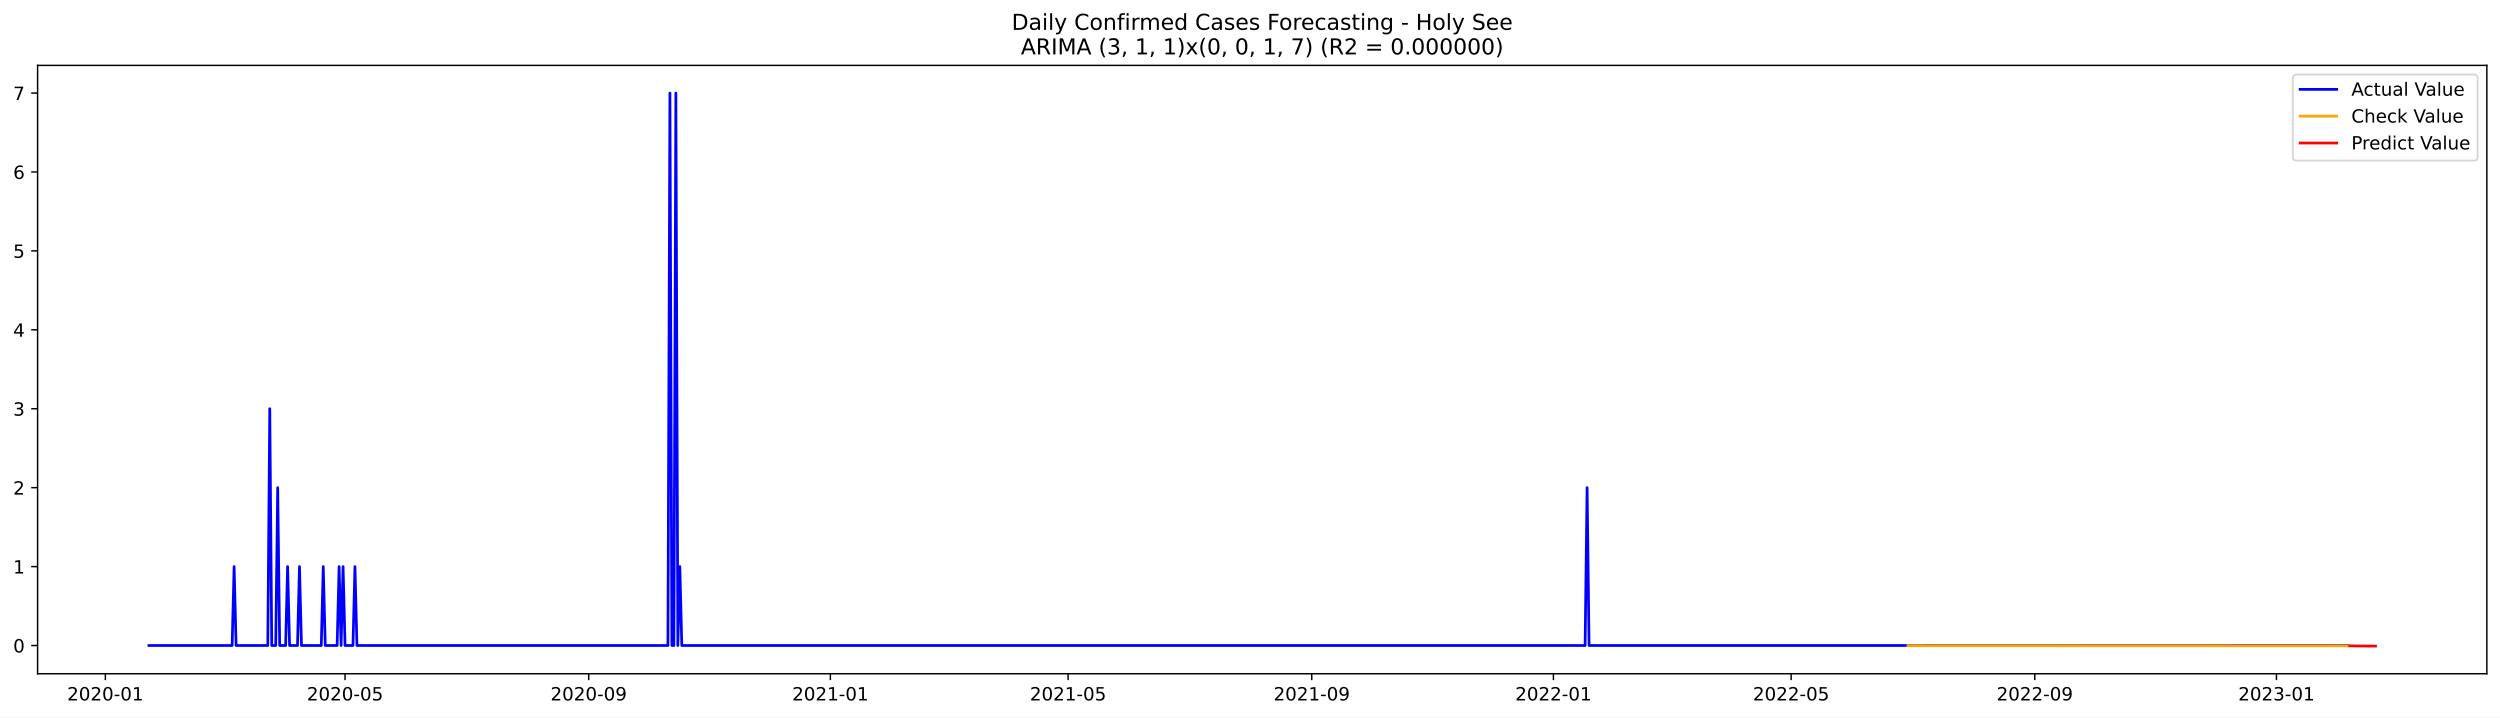
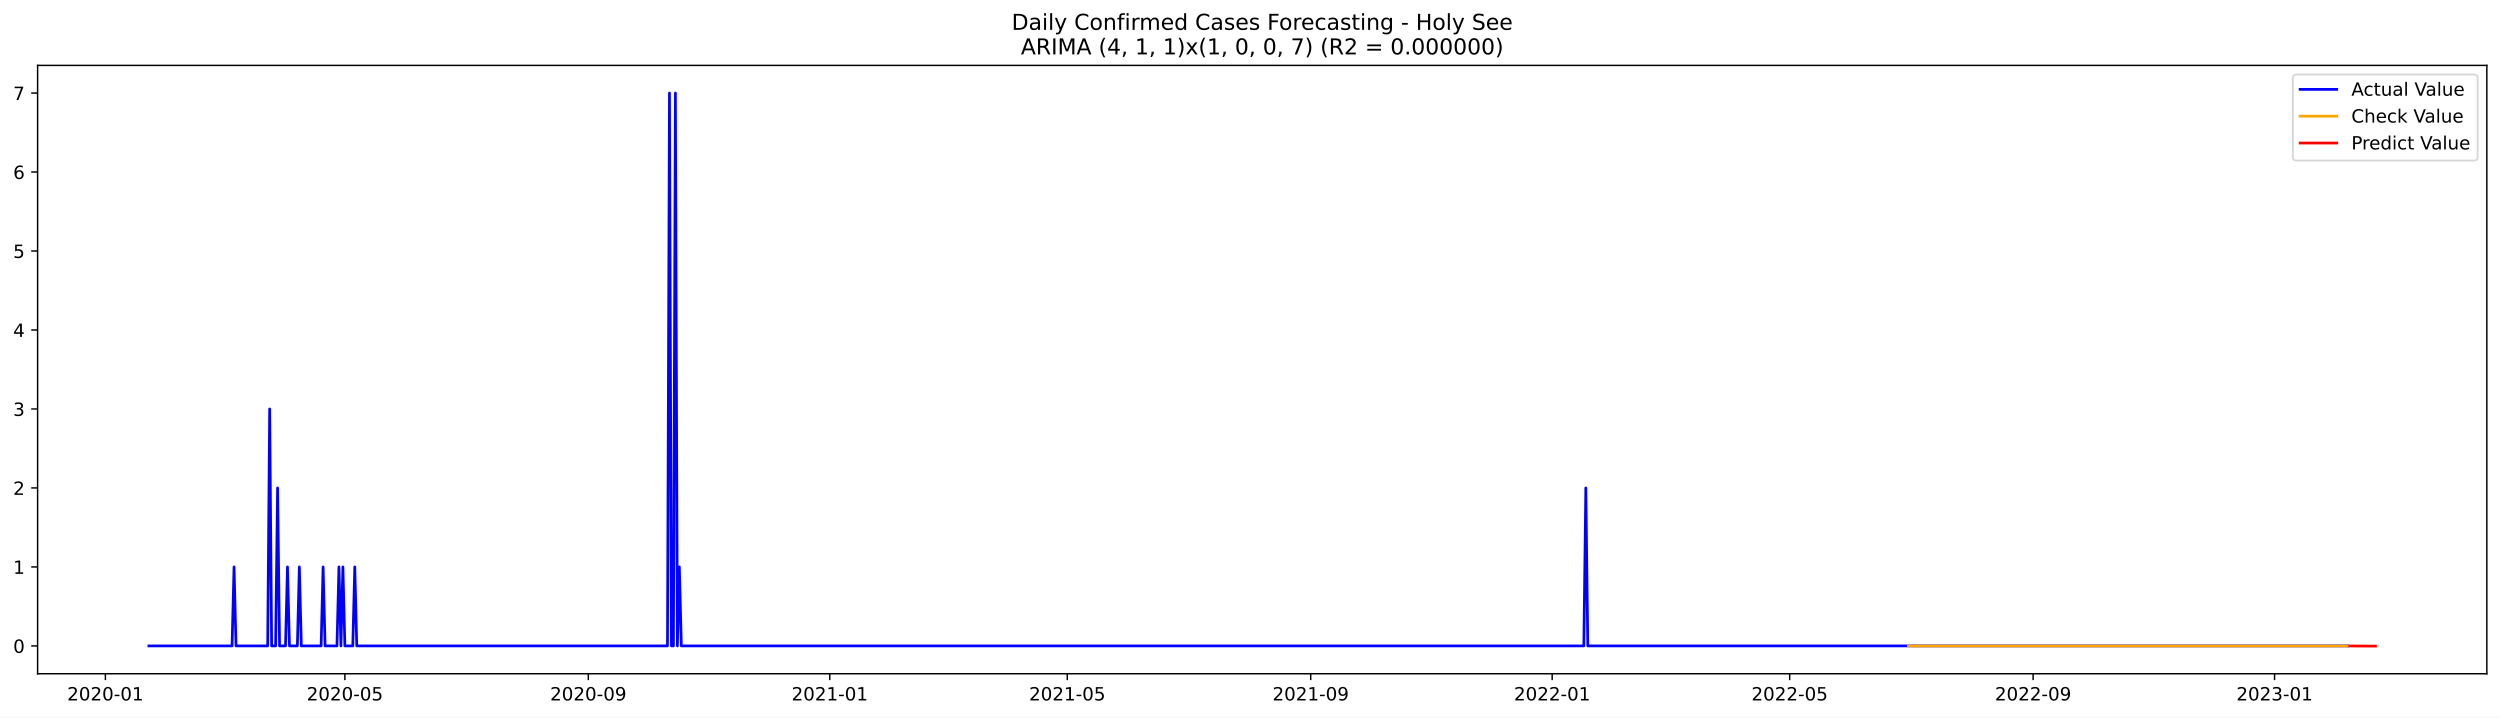
<svg xmlns="http://www.w3.org/2000/svg" xmlns:xlink="http://www.w3.org/1999/xlink" width="1366.963pt" height="392.274pt" viewBox="0 0 1366.963 392.274" version="1.1">
  <defs>
    <style type="text/css">*{stroke-linejoin: round; stroke-linecap: butt}</style>
  </defs>
  <g id="figure_1">
    <g id="patch_1">
      <path d="M 0 392.274  L 1366.963 392.274  L 1366.963 0  L 0 0  z " style="fill: #ffffff" />
    </g>
    <g id="axes_1">
      <g id="patch_2">
        <path d="M 20.562 368.396  L 1359.763 368.396  L 1359.763 35.755  L 20.562 35.755  z " style="fill: #ffffff" />
      </g>
      <g id="matplotlib.axis_1">
        <g id="xtick_1">
          <g id="line2d_1">
            <defs>
-               <path id="m9a6982fa91" d="M 0 0  L 0 3.5  " style="stroke: #000000; stroke-width: 0.8" />
+               <path id="m0122a65395" d="M 0 0  L 0 3.5  " style="stroke: #000000; stroke-width: 0.8" />
            </defs>
            <g>
-               <use xlink:href="#m9a6982fa91" x="57.606" y="368.396" style="stroke: #000000; stroke-width: 0.8" />
+               <use xlink:href="#m0122a65395" x="57.627" y="368.396" style="stroke: #000000; stroke-width: 0.8" />
            </g>
          </g>
          <g id="text_1">
-             <g transform="translate(36.71464 382.9939)scale(0.1 -0.1)">
+             <g transform="translate(36.73582 382.9939)scale(0.1 -0.1)">
              <defs>
                <path id="DejaVuSans-32" d="M 1228 531  L 3431 531  L 3431 0  L 469 0  L 469 531  Q 828 903 1448 1529  Q 2069 2156 2228 2338  Q 2531 2678 2651 2914  Q 2772 3150 2772 3378  Q 2772 3750 2511 3984  Q 2250 4219 1831 4219  Q 1534 4219 1204 4116  Q 875 4013 500 3803  L 500 4441  Q 881 4594 1212 4672  Q 1544 4750 1819 4750  Q 2544 4750 2975 4387  Q 3406 4025 3406 3419  Q 3406 3131 3298 2873  Q 3191 2616 2906 2266  Q 2828 2175 2409 1742  Q 1991 1309 1228 531  z " transform="scale(0.015625)" />
                <path id="DejaVuSans-30" d="M 2034 4250  Q 1547 4250 1301 3770  Q 1056 3291 1056 2328  Q 1056 1369 1301 889  Q 1547 409 2034 409  Q 2525 409 2770 889  Q 3016 1369 3016 2328  Q 3016 3291 2770 3770  Q 2525 4250 2034 4250  z M 2034 4750  Q 2819 4750 3233 4129  Q 3647 3509 3647 2328  Q 3647 1150 3233 529  Q 2819 -91 2034 -91  Q 1250 -91 836 529  Q 422 1150 422 2328  Q 422 3509 836 4129  Q 1250 4750 2034 4750  z " transform="scale(0.015625)" />
                <path id="DejaVuSans-2d" d="M 313 2009  L 1997 2009  L 1997 1497  L 313 1497  L 313 2009  z " transform="scale(0.015625)" />
                <path id="DejaVuSans-31" d="M 794 531  L 1825 531  L 1825 4091  L 703 3866  L 703 4441  L 1819 4666  L 2450 4666  L 2450 531  L 3481 531  L 3481 0  L 794 0  L 794 531  z " transform="scale(0.015625)" />
              </defs>
              <use xlink:href="#DejaVuSans-32" />
              <use xlink:href="#DejaVuSans-30" x="63.623" />
              <use xlink:href="#DejaVuSans-32" x="127.246" />
              <use xlink:href="#DejaVuSans-30" x="190.869" />
              <use xlink:href="#DejaVuSans-2d" x="254.492" />
              <use xlink:href="#DejaVuSans-30" x="290.576" />
              <use xlink:href="#DejaVuSans-31" x="354.199" />
            </g>
          </g>
        </g>
        <g id="xtick_2">
          <g id="line2d_2">
            <g>
-               <use xlink:href="#m9a6982fa91" x="188.667" y="368.396" style="stroke: #000000; stroke-width: 0.8" />
+               <use xlink:href="#m0122a65395" x="188.571" y="368.396" style="stroke: #000000; stroke-width: 0.8" />
            </g>
          </g>
          <g id="text_2">
-             <g transform="translate(167.7751 382.9939)scale(0.1 -0.1)">
+             <g transform="translate(167.6798 382.9939)scale(0.1 -0.1)">
              <defs>
                <path id="DejaVuSans-35" d="M 691 4666  L 3169 4666  L 3169 4134  L 1269 4134  L 1269 2991  Q 1406 3038 1543 3061  Q 1681 3084 1819 3084  Q 2600 3084 3056 2656  Q 3513 2228 3513 1497  Q 3513 744 3044 326  Q 2575 -91 1722 -91  Q 1428 -91 1123 -41  Q 819 9 494 109  L 494 744  Q 775 591 1075 516  Q 1375 441 1709 441  Q 2250 441 2565 725  Q 2881 1009 2881 1497  Q 2881 1984 2565 2268  Q 2250 2553 1709 2553  Q 1456 2553 1204 2497  Q 953 2441 691 2322  L 691 4666  z " transform="scale(0.015625)" />
              </defs>
              <use xlink:href="#DejaVuSans-32" />
              <use xlink:href="#DejaVuSans-30" x="63.623" />
              <use xlink:href="#DejaVuSans-32" x="127.246" />
              <use xlink:href="#DejaVuSans-30" x="190.869" />
              <use xlink:href="#DejaVuSans-2d" x="254.492" />
              <use xlink:href="#DejaVuSans-30" x="290.576" />
              <use xlink:href="#DejaVuSans-35" x="354.199" />
            </g>
          </g>
        </g>
        <g id="xtick_3">
          <g id="line2d_3">
            <g>
-               <use xlink:href="#m9a6982fa91" x="321.893" y="368.396" style="stroke: #000000; stroke-width: 0.8" />
+               <use xlink:href="#m0122a65395" x="321.68" y="368.396" style="stroke: #000000; stroke-width: 0.8" />
            </g>
          </g>
          <g id="text_3">
-             <g transform="translate(301.0019 382.9939)scale(0.1 -0.1)">
+             <g transform="translate(300.7882 382.9939)scale(0.1 -0.1)">
              <defs>
                <path id="DejaVuSans-39" d="M 703 97  L 703 672  Q 941 559 1184 500  Q 1428 441 1663 441  Q 2288 441 2617 861  Q 2947 1281 2994 2138  Q 2813 1869 2534 1725  Q 2256 1581 1919 1581  Q 1219 1581 811 2004  Q 403 2428 403 3163  Q 403 3881 828 4315  Q 1253 4750 1959 4750  Q 2769 4750 3195 4129  Q 3622 3509 3622 2328  Q 3622 1225 3098 567  Q 2575 -91 1691 -91  Q 1453 -91 1209 -44  Q 966 3 703 97  z M 1959 2075  Q 2384 2075 2632 2365  Q 2881 2656 2881 3163  Q 2881 3666 2632 3958  Q 2384 4250 1959 4250  Q 1534 4250 1286 3958  Q 1038 3666 1038 3163  Q 1038 2656 1286 2365  Q 1534 2075 1959 2075  z " transform="scale(0.015625)" />
              </defs>
              <use xlink:href="#DejaVuSans-32" />
              <use xlink:href="#DejaVuSans-30" x="63.623" />
              <use xlink:href="#DejaVuSans-32" x="127.246" />
              <use xlink:href="#DejaVuSans-30" x="190.869" />
              <use xlink:href="#DejaVuSans-2d" x="254.492" />
              <use xlink:href="#DejaVuSans-30" x="290.576" />
              <use xlink:href="#DejaVuSans-39" x="354.199" />
            </g>
          </g>
        </g>
        <g id="xtick_4">
          <g id="line2d_4">
            <g>
-               <use xlink:href="#m9a6982fa91" x="454.037" y="368.396" style="stroke: #000000; stroke-width: 0.8" />
+               <use xlink:href="#m0122a65395" x="453.706" y="368.396" style="stroke: #000000; stroke-width: 0.8" />
            </g>
          </g>
          <g id="text_4">
-             <g transform="translate(433.1456 382.9939)scale(0.1 -0.1)">
+             <g transform="translate(432.8144 382.9939)scale(0.1 -0.1)">
              <use xlink:href="#DejaVuSans-32" />
              <use xlink:href="#DejaVuSans-30" x="63.623" />
              <use xlink:href="#DejaVuSans-32" x="127.246" />
              <use xlink:href="#DejaVuSans-31" x="190.869" />
              <use xlink:href="#DejaVuSans-2d" x="254.492" />
              <use xlink:href="#DejaVuSans-30" x="290.576" />
              <use xlink:href="#DejaVuSans-31" x="354.199" />
            </g>
          </g>
        </g>
        <g id="xtick_5">
          <g id="line2d_5">
            <g>
-               <use xlink:href="#m9a6982fa91" x="584.014" y="368.396" style="stroke: #000000; stroke-width: 0.8" />
+               <use xlink:href="#m0122a65395" x="583.568" y="368.396" style="stroke: #000000; stroke-width: 0.8" />
            </g>
          </g>
          <g id="text_5">
-             <g transform="translate(563.1229 382.9939)scale(0.1 -0.1)">
+             <g transform="translate(562.6762 382.9939)scale(0.1 -0.1)">
              <use xlink:href="#DejaVuSans-32" />
              <use xlink:href="#DejaVuSans-30" x="63.623" />
              <use xlink:href="#DejaVuSans-32" x="127.246" />
              <use xlink:href="#DejaVuSans-31" x="190.869" />
              <use xlink:href="#DejaVuSans-2d" x="254.492" />
              <use xlink:href="#DejaVuSans-30" x="290.576" />
              <use xlink:href="#DejaVuSans-35" x="354.199" />
            </g>
          </g>
        </g>
        <g id="xtick_6">
          <g id="line2d_6">
            <g>
-               <use xlink:href="#m9a6982fa91" x="717.241" y="368.396" style="stroke: #000000; stroke-width: 0.8" />
+               <use xlink:href="#m0122a65395" x="716.676" y="368.396" style="stroke: #000000; stroke-width: 0.8" />
            </g>
          </g>
          <g id="text_6">
-             <g transform="translate(696.3497 382.9939)scale(0.1 -0.1)">
+             <g transform="translate(695.7845 382.9939)scale(0.1 -0.1)">
              <use xlink:href="#DejaVuSans-32" />
              <use xlink:href="#DejaVuSans-30" x="63.623" />
              <use xlink:href="#DejaVuSans-32" x="127.246" />
              <use xlink:href="#DejaVuSans-31" x="190.869" />
              <use xlink:href="#DejaVuSans-2d" x="254.492" />
              <use xlink:href="#DejaVuSans-30" x="290.576" />
              <use xlink:href="#DejaVuSans-39" x="354.199" />
            </g>
          </g>
        </g>
        <g id="xtick_7">
          <g id="line2d_7">
            <g>
-               <use xlink:href="#m9a6982fa91" x="849.385" y="368.396" style="stroke: #000000; stroke-width: 0.8" />
+               <use xlink:href="#m0122a65395" x="848.702" y="368.396" style="stroke: #000000; stroke-width: 0.8" />
            </g>
          </g>
          <g id="text_7">
-             <g transform="translate(828.4934 382.9939)scale(0.1 -0.1)">
+             <g transform="translate(827.8107 382.9939)scale(0.1 -0.1)">
              <use xlink:href="#DejaVuSans-32" />
              <use xlink:href="#DejaVuSans-30" x="63.623" />
              <use xlink:href="#DejaVuSans-32" x="127.246" />
              <use xlink:href="#DejaVuSans-32" x="190.869" />
              <use xlink:href="#DejaVuSans-2d" x="254.492" />
              <use xlink:href="#DejaVuSans-30" x="290.576" />
              <use xlink:href="#DejaVuSans-31" x="354.199" />
            </g>
          </g>
        </g>
        <g id="xtick_8">
          <g id="line2d_8">
            <g>
-               <use xlink:href="#m9a6982fa91" x="979.362" y="368.396" style="stroke: #000000; stroke-width: 0.8" />
+               <use xlink:href="#m0122a65395" x="978.564" y="368.396" style="stroke: #000000; stroke-width: 0.8" />
            </g>
          </g>
          <g id="text_8">
-             <g transform="translate(958.4707 382.9939)scale(0.1 -0.1)">
+             <g transform="translate(957.6725 382.9939)scale(0.1 -0.1)">
              <use xlink:href="#DejaVuSans-32" />
              <use xlink:href="#DejaVuSans-30" x="63.623" />
              <use xlink:href="#DejaVuSans-32" x="127.246" />
              <use xlink:href="#DejaVuSans-32" x="190.869" />
              <use xlink:href="#DejaVuSans-2d" x="254.492" />
              <use xlink:href="#DejaVuSans-30" x="290.576" />
              <use xlink:href="#DejaVuSans-35" x="354.199" />
            </g>
          </g>
        </g>
        <g id="xtick_9">
          <g id="line2d_9">
            <g>
-               <use xlink:href="#m9a6982fa91" x="1112.589" y="368.396" style="stroke: #000000; stroke-width: 0.8" />
+               <use xlink:href="#m0122a65395" x="1111.672" y="368.396" style="stroke: #000000; stroke-width: 0.8" />
            </g>
          </g>
          <g id="text_9">
-             <g transform="translate(1091.697 382.9939)scale(0.1 -0.1)">
+             <g transform="translate(1090.781 382.9939)scale(0.1 -0.1)">
              <use xlink:href="#DejaVuSans-32" />
              <use xlink:href="#DejaVuSans-30" x="63.623" />
              <use xlink:href="#DejaVuSans-32" x="127.246" />
              <use xlink:href="#DejaVuSans-32" x="190.869" />
              <use xlink:href="#DejaVuSans-2d" x="254.492" />
              <use xlink:href="#DejaVuSans-30" x="290.576" />
              <use xlink:href="#DejaVuSans-39" x="354.199" />
            </g>
          </g>
        </g>
        <g id="xtick_10">
          <g id="line2d_10">
            <g>
-               <use xlink:href="#m9a6982fa91" x="1244.733" y="368.396" style="stroke: #000000; stroke-width: 0.8" />
+               <use xlink:href="#m0122a65395" x="1243.698" y="368.396" style="stroke: #000000; stroke-width: 0.8" />
            </g>
          </g>
          <g id="text_10">
-             <g transform="translate(1223.841 382.9939)scale(0.1 -0.1)">
+             <g transform="translate(1222.807 382.9939)scale(0.1 -0.1)">
              <defs>
                <path id="DejaVuSans-33" d="M 2597 2516  Q 3050 2419 3304 2112  Q 3559 1806 3559 1356  Q 3559 666 3084 287  Q 2609 -91 1734 -91  Q 1441 -91 1130 -33  Q 819 25 488 141  L 488 750  Q 750 597 1062 519  Q 1375 441 1716 441  Q 2309 441 2620 675  Q 2931 909 2931 1356  Q 2931 1769 2642 2001  Q 2353 2234 1838 2234  L 1294 2234  L 1294 2753  L 1863 2753  Q 2328 2753 2575 2939  Q 2822 3125 2822 3475  Q 2822 3834 2567 4026  Q 2313 4219 1838 4219  Q 1578 4219 1281 4162  Q 984 4106 628 3988  L 628 4550  Q 988 4650 1302 4700  Q 1616 4750 1894 4750  Q 2613 4750 3031 4423  Q 3450 4097 3450 3541  Q 3450 3153 3228 2886  Q 3006 2619 2597 2516  z " transform="scale(0.015625)" />
              </defs>
              <use xlink:href="#DejaVuSans-32" />
              <use xlink:href="#DejaVuSans-30" x="63.623" />
              <use xlink:href="#DejaVuSans-32" x="127.246" />
              <use xlink:href="#DejaVuSans-33" x="190.869" />
              <use xlink:href="#DejaVuSans-2d" x="254.492" />
              <use xlink:href="#DejaVuSans-30" x="290.576" />
              <use xlink:href="#DejaVuSans-31" x="354.199" />
            </g>
          </g>
        </g>
      </g>
      <g id="matplotlib.axis_2">
        <g id="ytick_1">
          <g id="line2d_11">
            <defs>
-               <path id="mb376f6bc42" d="M 0 0  L -3.5 0  " style="stroke: #000000; stroke-width: 0.8" />
+               <path id="m6b721a3cec" d="M 0 0  L -3.5 0  " style="stroke: #000000; stroke-width: 0.8" />
            </defs>
            <g>
-               <use xlink:href="#mb376f6bc42" x="20.562" y="352.955" style="stroke: #000000; stroke-width: 0.8" />
+               <use xlink:href="#m6b721a3cec" x="20.562" y="353.174" style="stroke: #000000; stroke-width: 0.8" />
            </g>
          </g>
          <g id="text_11">
-             <g transform="translate(7.2 356.7541)scale(0.1 -0.1)">
+             <g transform="translate(7.2 356.9727)scale(0.1 -0.1)">
              <use xlink:href="#DejaVuSans-30" />
            </g>
          </g>
        </g>
        <g id="ytick_2">
          <g id="line2d_12">
            <g>
-               <use xlink:href="#mb376f6bc42" x="20.562" y="309.801" style="stroke: #000000; stroke-width: 0.8" />
+               <use xlink:href="#m6b721a3cec" x="20.562" y="309.988" style="stroke: #000000; stroke-width: 0.8" />
            </g>
          </g>
          <g id="text_12">
-             <g transform="translate(7.2 313.5999)scale(0.1 -0.1)">
+             <g transform="translate(7.2 313.7873)scale(0.1 -0.1)">
              <use xlink:href="#DejaVuSans-31" />
            </g>
          </g>
        </g>
        <g id="ytick_3">
          <g id="line2d_13">
            <g>
-               <use xlink:href="#mb376f6bc42" x="20.562" y="266.646" style="stroke: #000000; stroke-width: 0.8" />
+               <use xlink:href="#m6b721a3cec" x="20.562" y="266.803" style="stroke: #000000; stroke-width: 0.8" />
            </g>
          </g>
          <g id="text_13">
-             <g transform="translate(7.2 270.4457)scale(0.1 -0.1)">
+             <g transform="translate(7.2 270.6019)scale(0.1 -0.1)">
              <use xlink:href="#DejaVuSans-32" />
            </g>
          </g>
        </g>
        <g id="ytick_4">
          <g id="line2d_14">
            <g>
-               <use xlink:href="#mb376f6bc42" x="20.562" y="223.492" style="stroke: #000000; stroke-width: 0.8" />
+               <use xlink:href="#m6b721a3cec" x="20.562" y="223.617" style="stroke: #000000; stroke-width: 0.8" />
            </g>
          </g>
          <g id="text_14">
-             <g transform="translate(7.2 227.2915)scale(0.1 -0.1)">
+             <g transform="translate(7.2 227.4164)scale(0.1 -0.1)">
              <use xlink:href="#DejaVuSans-33" />
            </g>
          </g>
        </g>
        <g id="ytick_5">
          <g id="line2d_15">
            <g>
-               <use xlink:href="#mb376f6bc42" x="20.562" y="180.338" style="stroke: #000000; stroke-width: 0.8" />
+               <use xlink:href="#m6b721a3cec" x="20.562" y="180.432" style="stroke: #000000; stroke-width: 0.8" />
            </g>
          </g>
          <g id="text_15">
-             <g transform="translate(7.2 184.1373)scale(0.1 -0.1)">
+             <g transform="translate(7.2 184.231)scale(0.1 -0.1)">
              <defs>
                <path id="DejaVuSans-34" d="M 2419 4116  L 825 1625  L 2419 1625  L 2419 4116  z M 2253 4666  L 3047 4666  L 3047 1625  L 3713 1625  L 3713 1100  L 3047 1100  L 3047 0  L 2419 0  L 2419 1100  L 313 1100  L 313 1709  L 2253 4666  z " transform="scale(0.015625)" />
              </defs>
              <use xlink:href="#DejaVuSans-34" />
            </g>
          </g>
        </g>
        <g id="ytick_6">
          <g id="line2d_16">
            <g>
-               <use xlink:href="#mb376f6bc42" x="20.562" y="137.184" style="stroke: #000000; stroke-width: 0.8" />
+               <use xlink:href="#m6b721a3cec" x="20.562" y="137.246" style="stroke: #000000; stroke-width: 0.8" />
            </g>
          </g>
          <g id="text_16">
-             <g transform="translate(7.2 140.9831)scale(0.1 -0.1)">
+             <g transform="translate(7.2 141.0456)scale(0.1 -0.1)">
              <use xlink:href="#DejaVuSans-35" />
            </g>
          </g>
        </g>
        <g id="ytick_7">
          <g id="line2d_17">
            <g>
-               <use xlink:href="#mb376f6bc42" x="20.562" y="94.03" style="stroke: #000000; stroke-width: 0.8" />
+               <use xlink:href="#m6b721a3cec" x="20.562" y="94.061" style="stroke: #000000; stroke-width: 0.8" />
            </g>
          </g>
          <g id="text_17">
-             <g transform="translate(7.2 97.82891)scale(0.1 -0.1)">
+             <g transform="translate(7.2 97.86015)scale(0.1 -0.1)">
              <defs>
                <path id="DejaVuSans-36" d="M 2113 2584  Q 1688 2584 1439 2293  Q 1191 2003 1191 1497  Q 1191 994 1439 701  Q 1688 409 2113 409  Q 2538 409 2786 701  Q 3034 994 3034 1497  Q 3034 2003 2786 2293  Q 2538 2584 2113 2584  z M 3366 4563  L 3366 3988  Q 3128 4100 2886 4159  Q 2644 4219 2406 4219  Q 1781 4219 1451 3797  Q 1122 3375 1075 2522  Q 1259 2794 1537 2939  Q 1816 3084 2150 3084  Q 2853 3084 3261 2657  Q 3669 2231 3669 1497  Q 3669 778 3244 343  Q 2819 -91 2113 -91  Q 1303 -91 875 529  Q 447 1150 447 2328  Q 447 3434 972 4092  Q 1497 4750 2381 4750  Q 2619 4750 2861 4703  Q 3103 4656 3366 4563  z " transform="scale(0.015625)" />
              </defs>
              <use xlink:href="#DejaVuSans-36" />
            </g>
          </g>
        </g>
        <g id="ytick_8">
          <g id="line2d_18">
            <g>
-               <use xlink:href="#mb376f6bc42" x="20.562" y="50.876" style="stroke: #000000; stroke-width: 0.8" />
+               <use xlink:href="#m6b721a3cec" x="20.562" y="50.876" style="stroke: #000000; stroke-width: 0.8" />
            </g>
          </g>
          <g id="text_18">
            <g transform="translate(7.2 54.67472)scale(0.1 -0.1)">
              <defs>
                <path id="DejaVuSans-37" d="M 525 4666  L 3525 4666  L 3525 4397  L 1831 0  L 1172 0  L 2766 4134  L 525 4134  L 525 4666  z " transform="scale(0.015625)" />
              </defs>
              <use xlink:href="#DejaVuSans-37" />
            </g>
          </g>
        </g>
      </g>
      <g id="line2d_19">
-         <path d="M 81.435 352.955  L 126.927 352.955  L 128.01 309.801  L 129.094 352.955  L 146.424 352.955  L 147.507 223.492  L 148.59 352.955  L 150.756 352.955  L 151.84 266.646  L 152.923 352.955  L 156.172 352.955  L 157.255 309.801  L 158.338 352.955  L 162.671 352.955  L 163.754 309.801  L 164.837 352.955  L 175.669 352.955  L 176.752 309.801  L 177.835 352.955  L 184.334 352.955  L 185.417 309.801  L 186.5 352.955  L 187.583 309.801  L 188.667 352.955  L 192.999 352.955  L 194.082 309.801  L 195.165 352.955  L 365.219 352.955  L 366.302 50.876  L 367.385 352.955  L 368.469 352.955  L 369.552 50.876  L 370.635 352.955  L 371.718 309.801  L 372.801 352.955  L 866.715 352.955  L 867.798 266.646  L 868.881 352.955  L 1283.726 352.955  L 1283.726 352.955  " clip-path="url(#p54e159d67d)" style="fill: none; stroke: #0000ff; stroke-width: 1.5; stroke-linecap: square" />
+         <path d="M 81.435 353.174  L 126.887 353.174  L 127.969 309.988  L 129.051 353.174  L 146.366 353.174  L 147.448 223.617  L 148.53 353.174  L 150.695 353.174  L 151.777 266.803  L 152.859 353.174  L 156.106 353.174  L 157.188 309.988  L 158.27 353.174  L 162.599 353.174  L 163.681 309.988  L 164.763 353.174  L 175.585 353.174  L 176.667 309.988  L 177.749 353.174  L 184.243 353.174  L 185.325 309.988  L 186.407 353.174  L 187.489 309.988  L 188.571 353.174  L 192.9 353.174  L 193.982 309.988  L 195.064 353.174  L 364.967 353.174  L 366.049 50.876  L 367.131 353.174  L 368.213 353.174  L 369.296 50.876  L 370.378 353.174  L 371.46 309.988  L 372.542 353.174  L 866.017 353.174  L 867.099 266.803  L 868.181 353.174  L 1283.739 353.174  L 1283.739 353.174  " clip-path="url(#p1f4ec77083)" style="fill: none; stroke: #0000ff; stroke-width: 1.5; stroke-linecap: square" />
      </g>
      <g id="line2d_20">
-         <path d="M 1043.268 353.039  L 1234.984 353.123  L 1283.726 353.129  L 1283.726 353.129  " clip-path="url(#p54e159d67d)" style="fill: none; stroke: #ffa500; stroke-width: 1.5; stroke-linecap: square" />
+         <path d="M 1043.495 353.201  L 1283.739 353.22  L 1283.739 353.22  " clip-path="url(#p1f4ec77083)" style="fill: none; stroke: #ffa500; stroke-width: 1.5; stroke-linecap: square" />
      </g>
      <g id="line2d_21">
-         <path d="M 1284.809 353.129  L 1285.892 353.126  L 1286.975 353.139  L 1288.058 353.213  L 1289.141 353.213  L 1290.225 353.225  L 1291.308 353.257  L 1292.391 353.242  L 1293.474 353.251  L 1294.557 353.265  L 1295.64 353.261  L 1296.723 353.268  L 1297.807 353.275  L 1298.89 353.276  " clip-path="url(#p54e159d67d)" style="fill: none; stroke: #ff0000; stroke-width: 1.5; stroke-linecap: square" />
+         <path d="M 1284.821 353.22  L 1285.904 353.219  L 1286.986 353.221  L 1288.068 353.241  L 1289.15 353.244  L 1290.232 353.247  L 1291.314 353.256  L 1292.397 353.258  L 1293.479 353.26  L 1294.561 353.265  L 1295.643 353.268  L 1296.725 353.27  L 1297.808 353.273  L 1298.89 353.276  " clip-path="url(#p1f4ec77083)" style="fill: none; stroke: #ff0000; stroke-width: 1.5; stroke-linecap: square" />
      </g>
      <g id="patch_3">
        <path d="M 20.562 368.396  L 20.562 35.755  " style="fill: none; stroke: #000000; stroke-width: 0.8; stroke-linejoin: miter; stroke-linecap: square" />
      </g>
      <g id="patch_4">
        <path d="M 1359.763 368.396  L 1359.763 35.755  " style="fill: none; stroke: #000000; stroke-width: 0.8; stroke-linejoin: miter; stroke-linecap: square" />
      </g>
      <g id="patch_5">
        <path d="M 20.562 368.396  L 1359.763 368.396  " style="fill: none; stroke: #000000; stroke-width: 0.8; stroke-linejoin: miter; stroke-linecap: square" />
      </g>
      <g id="patch_6">
        <path d="M 20.562 35.755  L 1359.763 35.755  " style="fill: none; stroke: #000000; stroke-width: 0.8; stroke-linejoin: miter; stroke-linecap: square" />
      </g>
      <g id="text_19">
        <g transform="translate(553.1609 16.31812)scale(0.12 -0.12)">
          <defs>
            <path id="DejaVuSans-44" d="M 1259 4147  L 1259 519  L 2022 519  Q 2988 519 3436 956  Q 3884 1394 3884 2338  Q 3884 3275 3436 3711  Q 2988 4147 2022 4147  L 1259 4147  z M 628 4666  L 1925 4666  Q 3281 4666 3915 4102  Q 4550 3538 4550 2338  Q 4550 1131 3912 565  Q 3275 0 1925 0  L 628 0  L 628 4666  z " transform="scale(0.015625)" />
            <path id="DejaVuSans-61" d="M 2194 1759  Q 1497 1759 1228 1600  Q 959 1441 959 1056  Q 959 750 1161 570  Q 1363 391 1709 391  Q 2188 391 2477 730  Q 2766 1069 2766 1631  L 2766 1759  L 2194 1759  z M 3341 1997  L 3341 0  L 2766 0  L 2766 531  Q 2569 213 2275 61  Q 1981 -91 1556 -91  Q 1019 -91 701 211  Q 384 513 384 1019  Q 384 1609 779 1909  Q 1175 2209 1959 2209  L 2766 2209  L 2766 2266  Q 2766 2663 2505 2880  Q 2244 3097 1772 3097  Q 1472 3097 1187 3025  Q 903 2953 641 2809  L 641 3341  Q 956 3463 1253 3523  Q 1550 3584 1831 3584  Q 2591 3584 2966 3190  Q 3341 2797 3341 1997  z " transform="scale(0.015625)" />
            <path id="DejaVuSans-69" d="M 603 3500  L 1178 3500  L 1178 0  L 603 0  L 603 3500  z M 603 4863  L 1178 4863  L 1178 4134  L 603 4134  L 603 4863  z " transform="scale(0.015625)" />
            <path id="DejaVuSans-6c" d="M 603 4863  L 1178 4863  L 1178 0  L 603 0  L 603 4863  z " transform="scale(0.015625)" />
            <path id="DejaVuSans-79" d="M 2059 -325  Q 1816 -950 1584 -1140  Q 1353 -1331 966 -1331  L 506 -1331  L 506 -850  L 844 -850  Q 1081 -850 1212 -737  Q 1344 -625 1503 -206  L 1606 56  L 191 3500  L 800 3500  L 1894 763  L 2988 3500  L 3597 3500  L 2059 -325  z " transform="scale(0.015625)" />
            <path id="DejaVuSans-20" transform="scale(0.015625)" />
            <path id="DejaVuSans-43" d="M 4122 4306  L 4122 3641  Q 3803 3938 3442 4084  Q 3081 4231 2675 4231  Q 1875 4231 1450 3742  Q 1025 3253 1025 2328  Q 1025 1406 1450 917  Q 1875 428 2675 428  Q 3081 428 3442 575  Q 3803 722 4122 1019  L 4122 359  Q 3791 134 3420 21  Q 3050 -91 2638 -91  Q 1578 -91 968 557  Q 359 1206 359 2328  Q 359 3453 968 4101  Q 1578 4750 2638 4750  Q 3056 4750 3426 4639  Q 3797 4528 4122 4306  z " transform="scale(0.015625)" />
            <path id="DejaVuSans-6f" d="M 1959 3097  Q 1497 3097 1228 2736  Q 959 2375 959 1747  Q 959 1119 1226 758  Q 1494 397 1959 397  Q 2419 397 2687 759  Q 2956 1122 2956 1747  Q 2956 2369 2687 2733  Q 2419 3097 1959 3097  z M 1959 3584  Q 2709 3584 3137 3096  Q 3566 2609 3566 1747  Q 3566 888 3137 398  Q 2709 -91 1959 -91  Q 1206 -91 779 398  Q 353 888 353 1747  Q 353 2609 779 3096  Q 1206 3584 1959 3584  z " transform="scale(0.015625)" />
            <path id="DejaVuSans-6e" d="M 3513 2113  L 3513 0  L 2938 0  L 2938 2094  Q 2938 2591 2744 2837  Q 2550 3084 2163 3084  Q 1697 3084 1428 2787  Q 1159 2491 1159 1978  L 1159 0  L 581 0  L 581 3500  L 1159 3500  L 1159 2956  Q 1366 3272 1645 3428  Q 1925 3584 2291 3584  Q 2894 3584 3203 3211  Q 3513 2838 3513 2113  z " transform="scale(0.015625)" />
            <path id="DejaVuSans-66" d="M 2375 4863  L 2375 4384  L 1825 4384  Q 1516 4384 1395 4259  Q 1275 4134 1275 3809  L 1275 3500  L 2222 3500  L 2222 3053  L 1275 3053  L 1275 0  L 697 0  L 697 3053  L 147 3053  L 147 3500  L 697 3500  L 697 3744  Q 697 4328 969 4595  Q 1241 4863 1831 4863  L 2375 4863  z " transform="scale(0.015625)" />
            <path id="DejaVuSans-72" d="M 2631 2963  Q 2534 3019 2420 3045  Q 2306 3072 2169 3072  Q 1681 3072 1420 2755  Q 1159 2438 1159 1844  L 1159 0  L 581 0  L 581 3500  L 1159 3500  L 1159 2956  Q 1341 3275 1631 3429  Q 1922 3584 2338 3584  Q 2397 3584 2469 3576  Q 2541 3569 2628 3553  L 2631 2963  z " transform="scale(0.015625)" />
            <path id="DejaVuSans-6d" d="M 3328 2828  Q 3544 3216 3844 3400  Q 4144 3584 4550 3584  Q 5097 3584 5394 3201  Q 5691 2819 5691 2113  L 5691 0  L 5113 0  L 5113 2094  Q 5113 2597 4934 2840  Q 4756 3084 4391 3084  Q 3944 3084 3684 2787  Q 3425 2491 3425 1978  L 3425 0  L 2847 0  L 2847 2094  Q 2847 2600 2669 2842  Q 2491 3084 2119 3084  Q 1678 3084 1418 2786  Q 1159 2488 1159 1978  L 1159 0  L 581 0  L 581 3500  L 1159 3500  L 1159 2956  Q 1356 3278 1631 3431  Q 1906 3584 2284 3584  Q 2666 3584 2933 3390  Q 3200 3197 3328 2828  z " transform="scale(0.015625)" />
            <path id="DejaVuSans-65" d="M 3597 1894  L 3597 1613  L 953 1613  Q 991 1019 1311 708  Q 1631 397 2203 397  Q 2534 397 2845 478  Q 3156 559 3463 722  L 3463 178  Q 3153 47 2828 -22  Q 2503 -91 2169 -91  Q 1331 -91 842 396  Q 353 884 353 1716  Q 353 2575 817 3079  Q 1281 3584 2069 3584  Q 2775 3584 3186 3129  Q 3597 2675 3597 1894  z M 3022 2063  Q 3016 2534 2758 2815  Q 2500 3097 2075 3097  Q 1594 3097 1305 2825  Q 1016 2553 972 2059  L 3022 2063  z " transform="scale(0.015625)" />
            <path id="DejaVuSans-64" d="M 2906 2969  L 2906 4863  L 3481 4863  L 3481 0  L 2906 0  L 2906 525  Q 2725 213 2448 61  Q 2172 -91 1784 -91  Q 1150 -91 751 415  Q 353 922 353 1747  Q 353 2572 751 3078  Q 1150 3584 1784 3584  Q 2172 3584 2448 3432  Q 2725 3281 2906 2969  z M 947 1747  Q 947 1113 1208 752  Q 1469 391 1925 391  Q 2381 391 2643 752  Q 2906 1113 2906 1747  Q 2906 2381 2643 2742  Q 2381 3103 1925 3103  Q 1469 3103 1208 2742  Q 947 2381 947 1747  z " transform="scale(0.015625)" />
            <path id="DejaVuSans-73" d="M 2834 3397  L 2834 2853  Q 2591 2978 2328 3040  Q 2066 3103 1784 3103  Q 1356 3103 1142 2972  Q 928 2841 928 2578  Q 928 2378 1081 2264  Q 1234 2150 1697 2047  L 1894 2003  Q 2506 1872 2764 1633  Q 3022 1394 3022 966  Q 3022 478 2636 193  Q 2250 -91 1575 -91  Q 1294 -91 989 -36  Q 684 19 347 128  L 347 722  Q 666 556 975 473  Q 1284 391 1588 391  Q 1994 391 2212 530  Q 2431 669 2431 922  Q 2431 1156 2273 1281  Q 2116 1406 1581 1522  L 1381 1569  Q 847 1681 609 1914  Q 372 2147 372 2553  Q 372 3047 722 3315  Q 1072 3584 1716 3584  Q 2034 3584 2315 3537  Q 2597 3491 2834 3397  z " transform="scale(0.015625)" />
            <path id="DejaVuSans-46" d="M 628 4666  L 3309 4666  L 3309 4134  L 1259 4134  L 1259 2759  L 3109 2759  L 3109 2228  L 1259 2228  L 1259 0  L 628 0  L 628 4666  z " transform="scale(0.015625)" />
            <path id="DejaVuSans-63" d="M 3122 3366  L 3122 2828  Q 2878 2963 2633 3030  Q 2388 3097 2138 3097  Q 1578 3097 1268 2742  Q 959 2388 959 1747  Q 959 1106 1268 751  Q 1578 397 2138 397  Q 2388 397 2633 464  Q 2878 531 3122 666  L 3122 134  Q 2881 22 2623 -34  Q 2366 -91 2075 -91  Q 1284 -91 818 406  Q 353 903 353 1747  Q 353 2603 823 3093  Q 1294 3584 2113 3584  Q 2378 3584 2631 3529  Q 2884 3475 3122 3366  z " transform="scale(0.015625)" />
            <path id="DejaVuSans-74" d="M 1172 4494  L 1172 3500  L 2356 3500  L 2356 3053  L 1172 3053  L 1172 1153  Q 1172 725 1289 603  Q 1406 481 1766 481  L 2356 481  L 2356 0  L 1766 0  Q 1100 0 847 248  Q 594 497 594 1153  L 594 3053  L 172 3053  L 172 3500  L 594 3500  L 594 4494  L 1172 4494  z " transform="scale(0.015625)" />
            <path id="DejaVuSans-67" d="M 2906 1791  Q 2906 2416 2648 2759  Q 2391 3103 1925 3103  Q 1463 3103 1205 2759  Q 947 2416 947 1791  Q 947 1169 1205 825  Q 1463 481 1925 481  Q 2391 481 2648 825  Q 2906 1169 2906 1791  z M 3481 434  Q 3481 -459 3084 -895  Q 2688 -1331 1869 -1331  Q 1566 -1331 1297 -1286  Q 1028 -1241 775 -1147  L 775 -588  Q 1028 -725 1275 -790  Q 1522 -856 1778 -856  Q 2344 -856 2625 -561  Q 2906 -266 2906 331  L 2906 616  Q 2728 306 2450 153  Q 2172 0 1784 0  Q 1141 0 747 490  Q 353 981 353 1791  Q 353 2603 747 3093  Q 1141 3584 1784 3584  Q 2172 3584 2450 3431  Q 2728 3278 2906 2969  L 2906 3500  L 3481 3500  L 3481 434  z " transform="scale(0.015625)" />
            <path id="DejaVuSans-48" d="M 628 4666  L 1259 4666  L 1259 2753  L 3553 2753  L 3553 4666  L 4184 4666  L 4184 0  L 3553 0  L 3553 2222  L 1259 2222  L 1259 0  L 628 0  L 628 4666  z " transform="scale(0.015625)" />
            <path id="DejaVuSans-53" d="M 3425 4513  L 3425 3897  Q 3066 4069 2747 4153  Q 2428 4238 2131 4238  Q 1616 4238 1336 4038  Q 1056 3838 1056 3469  Q 1056 3159 1242 3001  Q 1428 2844 1947 2747  L 2328 2669  Q 3034 2534 3370 2195  Q 3706 1856 3706 1288  Q 3706 609 3251 259  Q 2797 -91 1919 -91  Q 1588 -91 1214 -16  Q 841 59 441 206  L 441 856  Q 825 641 1194 531  Q 1563 422 1919 422  Q 2459 422 2753 634  Q 3047 847 3047 1241  Q 3047 1584 2836 1778  Q 2625 1972 2144 2069  L 1759 2144  Q 1053 2284 737 2584  Q 422 2884 422 3419  Q 422 4038 858 4394  Q 1294 4750 2059 4750  Q 2388 4750 2728 4690  Q 3069 4631 3425 4513  z " transform="scale(0.015625)" />
          </defs>
          <use xlink:href="#DejaVuSans-44" />
          <use xlink:href="#DejaVuSans-61" x="77.002" />
          <use xlink:href="#DejaVuSans-69" x="138.281" />
          <use xlink:href="#DejaVuSans-6c" x="166.064" />
          <use xlink:href="#DejaVuSans-79" x="193.848" />
          <use xlink:href="#DejaVuSans-20" x="253.027" />
          <use xlink:href="#DejaVuSans-43" x="284.814" />
          <use xlink:href="#DejaVuSans-6f" x="354.639" />
          <use xlink:href="#DejaVuSans-6e" x="415.82" />
          <use xlink:href="#DejaVuSans-66" x="479.199" />
          <use xlink:href="#DejaVuSans-69" x="514.404" />
          <use xlink:href="#DejaVuSans-72" x="542.188" />
          <use xlink:href="#DejaVuSans-6d" x="581.551" />
          <use xlink:href="#DejaVuSans-65" x="678.963" />
          <use xlink:href="#DejaVuSans-64" x="740.486" />
          <use xlink:href="#DejaVuSans-20" x="803.963" />
          <use xlink:href="#DejaVuSans-43" x="835.75" />
          <use xlink:href="#DejaVuSans-61" x="905.574" />
          <use xlink:href="#DejaVuSans-73" x="966.854" />
          <use xlink:href="#DejaVuSans-65" x="1018.953" />
          <use xlink:href="#DejaVuSans-73" x="1080.477" />
          <use xlink:href="#DejaVuSans-20" x="1132.576" />
          <use xlink:href="#DejaVuSans-46" x="1164.363" />
          <use xlink:href="#DejaVuSans-6f" x="1218.258" />
          <use xlink:href="#DejaVuSans-72" x="1279.439" />
          <use xlink:href="#DejaVuSans-65" x="1318.303" />
          <use xlink:href="#DejaVuSans-63" x="1379.826" />
          <use xlink:href="#DejaVuSans-61" x="1434.807" />
          <use xlink:href="#DejaVuSans-73" x="1496.086" />
          <use xlink:href="#DejaVuSans-74" x="1548.186" />
          <use xlink:href="#DejaVuSans-69" x="1587.395" />
          <use xlink:href="#DejaVuSans-6e" x="1615.178" />
          <use xlink:href="#DejaVuSans-67" x="1678.557" />
          <use xlink:href="#DejaVuSans-20" x="1742.033" />
          <use xlink:href="#DejaVuSans-2d" x="1773.82" />
          <use xlink:href="#DejaVuSans-20" x="1809.904" />
          <use xlink:href="#DejaVuSans-48" x="1841.691" />
          <use xlink:href="#DejaVuSans-6f" x="1916.887" />
          <use xlink:href="#DejaVuSans-6c" x="1978.068" />
          <use xlink:href="#DejaVuSans-79" x="2005.852" />
          <use xlink:href="#DejaVuSans-20" x="2065.031" />
          <use xlink:href="#DejaVuSans-53" x="2096.818" />
          <use xlink:href="#DejaVuSans-65" x="2160.295" />
          <use xlink:href="#DejaVuSans-65" x="2221.818" />
        </g>
        <g transform="translate(558.1784 29.7555)scale(0.12 -0.12)">
          <defs>
            <path id="DejaVuSans-41" d="M 2188 4044  L 1331 1722  L 3047 1722  L 2188 4044  z M 1831 4666  L 2547 4666  L 4325 0  L 3669 0  L 3244 1197  L 1141 1197  L 716 0  L 50 0  L 1831 4666  z " transform="scale(0.015625)" />
            <path id="DejaVuSans-52" d="M 2841 2188  Q 3044 2119 3236 1894  Q 3428 1669 3622 1275  L 4263 0  L 3584 0  L 2988 1197  Q 2756 1666 2539 1819  Q 2322 1972 1947 1972  L 1259 1972  L 1259 0  L 628 0  L 628 4666  L 2053 4666  Q 2853 4666 3247 4331  Q 3641 3997 3641 3322  Q 3641 2881 3436 2590  Q 3231 2300 2841 2188  z M 1259 4147  L 1259 2491  L 2053 2491  Q 2509 2491 2742 2702  Q 2975 2913 2975 3322  Q 2975 3731 2742 3939  Q 2509 4147 2053 4147  L 1259 4147  z " transform="scale(0.015625)" />
            <path id="DejaVuSans-49" d="M 628 4666  L 1259 4666  L 1259 0  L 628 0  L 628 4666  z " transform="scale(0.015625)" />
            <path id="DejaVuSans-4d" d="M 628 4666  L 1569 4666  L 2759 1491  L 3956 4666  L 4897 4666  L 4897 0  L 4281 0  L 4281 4097  L 3078 897  L 2444 897  L 1241 4097  L 1241 0  L 628 0  L 628 4666  z " transform="scale(0.015625)" />
            <path id="DejaVuSans-28" d="M 1984 4856  Q 1566 4138 1362 3434  Q 1159 2731 1159 2009  Q 1159 1288 1364 580  Q 1569 -128 1984 -844  L 1484 -844  Q 1016 -109 783 600  Q 550 1309 550 2009  Q 550 2706 781 3412  Q 1013 4119 1484 4856  L 1984 4856  z " transform="scale(0.015625)" />
            <path id="DejaVuSans-2c" d="M 750 794  L 1409 794  L 1409 256  L 897 -744  L 494 -744  L 750 256  L 750 794  z " transform="scale(0.015625)" />
            <path id="DejaVuSans-29" d="M 513 4856  L 1013 4856  Q 1481 4119 1714 3412  Q 1947 2706 1947 2009  Q 1947 1309 1714 600  Q 1481 -109 1013 -844  L 513 -844  Q 928 -128 1133 580  Q 1338 1288 1338 2009  Q 1338 2731 1133 3434  Q 928 4138 513 4856  z " transform="scale(0.015625)" />
            <path id="DejaVuSans-78" d="M 3513 3500  L 2247 1797  L 3578 0  L 2900 0  L 1881 1375  L 863 0  L 184 0  L 1544 1831  L 300 3500  L 978 3500  L 1906 2253  L 2834 3500  L 3513 3500  z " transform="scale(0.015625)" />
            <path id="DejaVuSans-3d" d="M 678 2906  L 4684 2906  L 4684 2381  L 678 2381  L 678 2906  z M 678 1631  L 4684 1631  L 4684 1100  L 678 1100  L 678 1631  z " transform="scale(0.015625)" />
            <path id="DejaVuSans-2e" d="M 684 794  L 1344 794  L 1344 0  L 684 0  L 684 794  z " transform="scale(0.015625)" />
          </defs>
          <use xlink:href="#DejaVuSans-41" />
          <use xlink:href="#DejaVuSans-52" x="68.408" />
          <use xlink:href="#DejaVuSans-49" x="137.891" />
          <use xlink:href="#DejaVuSans-4d" x="167.383" />
          <use xlink:href="#DejaVuSans-41" x="253.662" />
          <use xlink:href="#DejaVuSans-20" x="322.07" />
          <use xlink:href="#DejaVuSans-28" x="353.857" />
-           <use xlink:href="#DejaVuSans-33" x="392.871" />
+           <use xlink:href="#DejaVuSans-34" x="392.871" />
          <use xlink:href="#DejaVuSans-2c" x="456.494" />
          <use xlink:href="#DejaVuSans-20" x="488.281" />
          <use xlink:href="#DejaVuSans-31" x="520.068" />
          <use xlink:href="#DejaVuSans-2c" x="583.691" />
          <use xlink:href="#DejaVuSans-20" x="615.479" />
          <use xlink:href="#DejaVuSans-31" x="647.266" />
          <use xlink:href="#DejaVuSans-29" x="710.889" />
          <use xlink:href="#DejaVuSans-78" x="749.902" />
          <use xlink:href="#DejaVuSans-28" x="809.082" />
-           <use xlink:href="#DejaVuSans-30" x="848.096" />
+           <use xlink:href="#DejaVuSans-31" x="848.096" />
          <use xlink:href="#DejaVuSans-2c" x="911.719" />
          <use xlink:href="#DejaVuSans-20" x="943.506" />
          <use xlink:href="#DejaVuSans-30" x="975.293" />
          <use xlink:href="#DejaVuSans-2c" x="1038.916" />
          <use xlink:href="#DejaVuSans-20" x="1070.703" />
-           <use xlink:href="#DejaVuSans-31" x="1102.49" />
+           <use xlink:href="#DejaVuSans-30" x="1102.49" />
          <use xlink:href="#DejaVuSans-2c" x="1166.113" />
          <use xlink:href="#DejaVuSans-20" x="1197.9" />
          <use xlink:href="#DejaVuSans-37" x="1229.688" />
          <use xlink:href="#DejaVuSans-29" x="1293.311" />
          <use xlink:href="#DejaVuSans-20" x="1332.324" />
          <use xlink:href="#DejaVuSans-28" x="1364.111" />
          <use xlink:href="#DejaVuSans-52" x="1403.125" />
          <use xlink:href="#DejaVuSans-32" x="1472.607" />
          <use xlink:href="#DejaVuSans-20" x="1536.23" />
          <use xlink:href="#DejaVuSans-3d" x="1568.018" />
          <use xlink:href="#DejaVuSans-20" x="1651.807" />
          <use xlink:href="#DejaVuSans-30" x="1683.594" />
          <use xlink:href="#DejaVuSans-2e" x="1747.217" />
          <use xlink:href="#DejaVuSans-30" x="1779.004" />
          <use xlink:href="#DejaVuSans-30" x="1842.627" />
          <use xlink:href="#DejaVuSans-30" x="1906.25" />
          <use xlink:href="#DejaVuSans-30" x="1969.873" />
          <use xlink:href="#DejaVuSans-30" x="2033.496" />
          <use xlink:href="#DejaVuSans-30" x="2097.119" />
          <use xlink:href="#DejaVuSans-29" x="2160.742" />
        </g>
      </g>
      <g id="legend_1">
        <g id="patch_7">
          <path d="M 1255.683 87.79  L 1352.763 87.79  Q 1354.763 87.79 1354.763 85.79  L 1354.763 42.755  Q 1354.763 40.755 1352.763 40.755  L 1255.683 40.755  Q 1253.683 40.755 1253.683 42.755  L 1253.683 85.79  Q 1253.683 87.79 1255.683 87.79  z " style="fill: #ffffff; opacity: 0.8; stroke: #cccccc; stroke-linejoin: miter" />
        </g>
        <g id="line2d_22">
          <path d="M 1257.683 48.854  L 1267.683 48.854  L 1277.683 48.854  " style="fill: none; stroke: #0000ff; stroke-width: 1.5; stroke-linecap: square" />
        </g>
        <g id="text_20">
          <g transform="translate(1285.683 52.35394)scale(0.1 -0.1)">
            <defs>
              <path id="DejaVuSans-75" d="M 544 1381  L 544 3500  L 1119 3500  L 1119 1403  Q 1119 906 1312 657  Q 1506 409 1894 409  Q 2359 409 2629 706  Q 2900 1003 2900 1516  L 2900 3500  L 3475 3500  L 3475 0  L 2900 0  L 2900 538  Q 2691 219 2414 64  Q 2138 -91 1772 -91  Q 1169 -91 856 284  Q 544 659 544 1381  z M 1991 3584  L 1991 3584  z " transform="scale(0.015625)" />
              <path id="DejaVuSans-56" d="M 1831 0  L 50 4666  L 709 4666  L 2188 738  L 3669 4666  L 4325 4666  L 2547 0  L 1831 0  z " transform="scale(0.015625)" />
            </defs>
            <use xlink:href="#DejaVuSans-41" />
            <use xlink:href="#DejaVuSans-63" x="66.658" />
            <use xlink:href="#DejaVuSans-74" x="121.639" />
            <use xlink:href="#DejaVuSans-75" x="160.848" />
            <use xlink:href="#DejaVuSans-61" x="224.227" />
            <use xlink:href="#DejaVuSans-6c" x="285.506" />
            <use xlink:href="#DejaVuSans-20" x="313.289" />
            <use xlink:href="#DejaVuSans-56" x="345.076" />
            <use xlink:href="#DejaVuSans-61" x="405.734" />
            <use xlink:href="#DejaVuSans-6c" x="467.014" />
            <use xlink:href="#DejaVuSans-75" x="494.797" />
            <use xlink:href="#DejaVuSans-65" x="558.176" />
          </g>
        </g>
        <g id="line2d_23">
          <path d="M 1257.683 63.532  L 1267.683 63.532  L 1277.683 63.532  " style="fill: none; stroke: #ffa500; stroke-width: 1.5; stroke-linecap: square" />
        </g>
        <g id="text_21">
          <g transform="translate(1285.683 67.03206)scale(0.1 -0.1)">
            <defs>
              <path id="DejaVuSans-68" d="M 3513 2113  L 3513 0  L 2938 0  L 2938 2094  Q 2938 2591 2744 2837  Q 2550 3084 2163 3084  Q 1697 3084 1428 2787  Q 1159 2491 1159 1978  L 1159 0  L 581 0  L 581 4863  L 1159 4863  L 1159 2956  Q 1366 3272 1645 3428  Q 1925 3584 2291 3584  Q 2894 3584 3203 3211  Q 3513 2838 3513 2113  z " transform="scale(0.015625)" />
              <path id="DejaVuSans-6b" d="M 581 4863  L 1159 4863  L 1159 1991  L 2875 3500  L 3609 3500  L 1753 1863  L 3688 0  L 2938 0  L 1159 1709  L 1159 0  L 581 0  L 581 4863  z " transform="scale(0.015625)" />
            </defs>
            <use xlink:href="#DejaVuSans-43" />
            <use xlink:href="#DejaVuSans-68" x="69.824" />
            <use xlink:href="#DejaVuSans-65" x="133.203" />
            <use xlink:href="#DejaVuSans-63" x="194.727" />
            <use xlink:href="#DejaVuSans-6b" x="249.707" />
            <use xlink:href="#DejaVuSans-20" x="307.617" />
            <use xlink:href="#DejaVuSans-56" x="339.404" />
            <use xlink:href="#DejaVuSans-61" x="400.062" />
            <use xlink:href="#DejaVuSans-6c" x="461.342" />
            <use xlink:href="#DejaVuSans-75" x="489.125" />
            <use xlink:href="#DejaVuSans-65" x="552.504" />
          </g>
        </g>
        <g id="line2d_24">
          <path d="M 1257.683 78.21  L 1267.683 78.21  L 1277.683 78.21  " style="fill: none; stroke: #ff0000; stroke-width: 1.5; stroke-linecap: square" />
        </g>
        <g id="text_22">
          <g transform="translate(1285.683 81.71019)scale(0.1 -0.1)">
            <defs>
              <path id="DejaVuSans-50" d="M 1259 4147  L 1259 2394  L 2053 2394  Q 2494 2394 2734 2622  Q 2975 2850 2975 3272  Q 2975 3691 2734 3919  Q 2494 4147 2053 4147  L 1259 4147  z M 628 4666  L 2053 4666  Q 2838 4666 3239 4311  Q 3641 3956 3641 3272  Q 3641 2581 3239 2228  Q 2838 1875 2053 1875  L 1259 1875  L 1259 0  L 628 0  L 628 4666  z " transform="scale(0.015625)" />
            </defs>
            <use xlink:href="#DejaVuSans-50" />
            <use xlink:href="#DejaVuSans-72" x="58.553" />
            <use xlink:href="#DejaVuSans-65" x="97.416" />
            <use xlink:href="#DejaVuSans-64" x="158.939" />
            <use xlink:href="#DejaVuSans-69" x="222.416" />
            <use xlink:href="#DejaVuSans-63" x="250.199" />
            <use xlink:href="#DejaVuSans-74" x="305.18" />
            <use xlink:href="#DejaVuSans-20" x="344.389" />
            <use xlink:href="#DejaVuSans-56" x="376.176" />
            <use xlink:href="#DejaVuSans-61" x="436.834" />
            <use xlink:href="#DejaVuSans-6c" x="498.113" />
            <use xlink:href="#DejaVuSans-75" x="525.896" />
            <use xlink:href="#DejaVuSans-65" x="589.275" />
          </g>
        </g>
      </g>
    </g>
  </g>
  <defs>
-     <clipPath id="p54e159d67d">
+     <clipPath id="p1f4ec77083">
      <rect x="20.562" y="35.755" width="1339.2" height="332.64" />
    </clipPath>
  </defs>
</svg>
